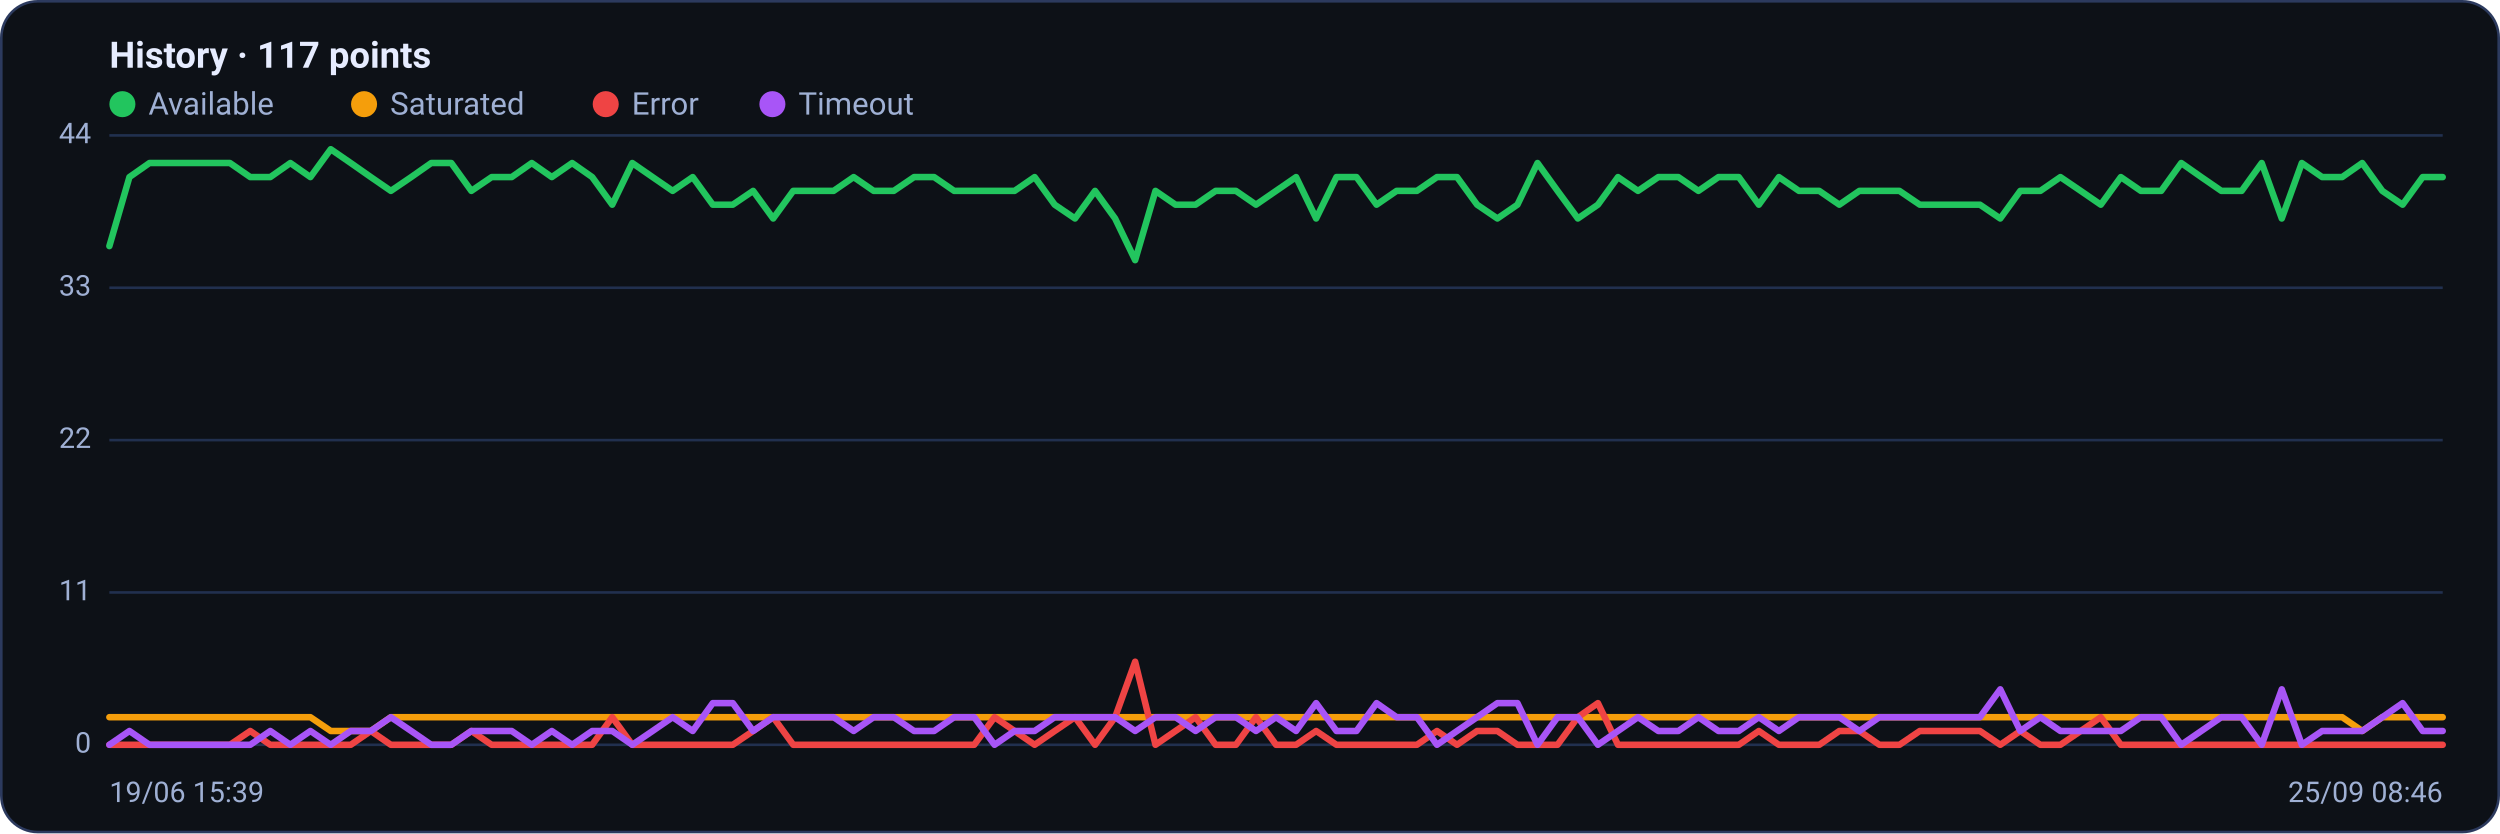
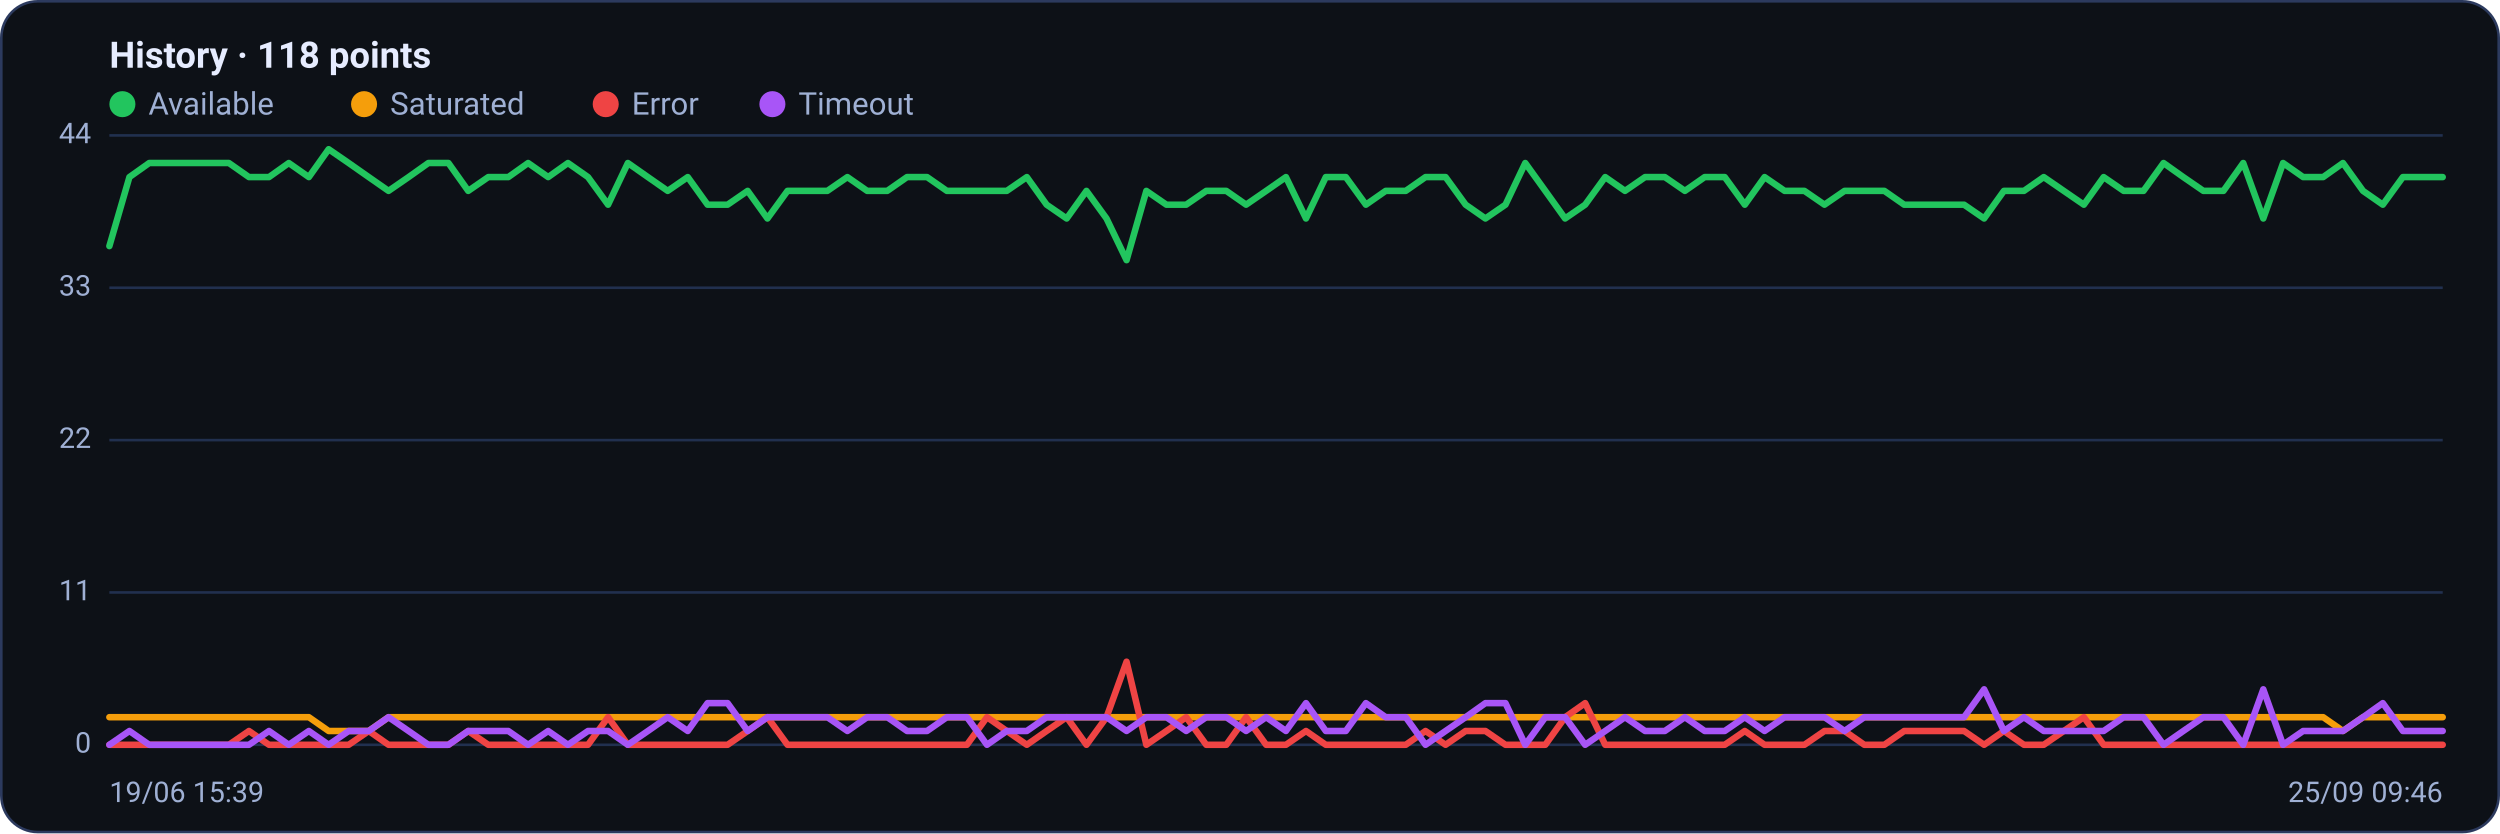
<svg xmlns="http://www.w3.org/2000/svg" viewBox="0 0 960 320" width="960" height="320" font-family="Segoe UI, system-ui, -apple-system, Roboto, Helvetica, Arial, sans-serif" role="img" aria-label="Availability history per region">
  <rect x="0.5" y="0.5" width="959" height="319" rx="14" fill="#0d1117" stroke="#2c3a5e" />
-   <text x="42" y="26" font-size="14" font-weight="600" fill="#e6ecff">History · 117 points</text>
+   <text x="42" y="26" font-size="14" font-weight="600" fill="#e6ecff">History · 118 points</text>
  <circle cx="47" cy="40" r="5" fill="#22c55e" />
  <text x="57" y="44" font-size="12" fill="#9fb0d4">Available</text>
  <circle cx="139.8" cy="40" r="5" fill="#f59e0b" />
  <text x="149.8" y="44" font-size="12" fill="#9fb0d4">Saturated</text>
  <circle cx="232.6" cy="40" r="5" fill="#ef4444" />
  <text x="242.6" y="44" font-size="12" fill="#9fb0d4">Error</text>
  <circle cx="296.6" cy="40" r="5" fill="#a855f7" />
  <text x="306.6" y="44" font-size="12" fill="#9fb0d4">Timeout</text>
  <line x1="42" y1="286.0" x2="938" y2="286.0" stroke="#21304f" stroke-width="1" />
  <text x="35" y="289.0" text-anchor="end" font-size="11" fill="#9fb0d4">0</text>
  <line x1="42" y1="227.5" x2="938" y2="227.5" stroke="#21304f" stroke-width="1" />
  <text x="35" y="230.5" text-anchor="end" font-size="11" fill="#9fb0d4">11</text>
  <line x1="42" y1="169.0" x2="938" y2="169.0" stroke="#21304f" stroke-width="1" />
  <text x="35" y="172.0" text-anchor="end" font-size="11" fill="#9fb0d4">22</text>
  <line x1="42" y1="110.5" x2="938" y2="110.5" stroke="#21304f" stroke-width="1" />
  <text x="35" y="113.5" text-anchor="end" font-size="11" fill="#9fb0d4">33</text>
  <line x1="42" y1="52.0" x2="938" y2="52.0" stroke="#21304f" stroke-width="1" />
  <text x="35" y="55.0" text-anchor="end" font-size="11" fill="#9fb0d4">44</text>
-   <polyline fill="none" stroke="#22c55e" stroke-width="2.5" stroke-linejoin="round" stroke-linecap="round" points="42.0,94.5 49.7,68.0 57.4,62.6 65.2,62.6 72.9,62.6 80.6,62.6 88.3,62.6 96.1,68.0 103.8,68.0 111.5,62.6 119.2,68.0 127.0,57.3 134.7,62.6 142.4,68.0 150.1,73.3 157.9,68.0 165.6,62.6 173.3,62.6 181.0,73.3 188.8,68.0 196.5,68.0 204.2,62.6 211.9,68.0 219.7,62.6 227.4,68.0 235.1,78.6 242.8,62.6 250.6,68.0 258.3,73.3 266.0,68.0 273.7,78.6 281.4,78.6 289.2,73.3 296.9,83.9 304.6,73.3 312.3,73.3 320.1,73.3 327.8,68.0 335.5,73.3 343.2,73.3 351.0,68.0 358.7,68.0 366.4,73.3 374.1,73.3 381.9,73.3 389.6,73.3 397.3,68.0 405.0,78.6 412.8,83.9 420.5,73.3 428.2,83.9 435.9,99.9 443.7,73.3 451.4,78.6 459.1,78.6 466.8,73.3 474.6,73.3 482.3,78.6 490.0,73.3 497.7,68.0 505.4,83.9 513.2,68.0 520.9,68.0 528.6,78.6 536.3,73.3 544.1,73.3 551.8,68.0 559.5,68.0 567.2,78.6 575.0,83.9 582.7,78.6 590.4,62.6 598.1,73.3 605.9,83.9 613.6,78.6 621.3,68.0 629.0,73.3 636.8,68.0 644.5,68.0 652.2,73.3 659.9,68.0 667.7,68.0 675.4,78.6 683.1,68.0 690.8,73.3 698.6,73.3 706.3,78.6 714.0,73.3 721.7,73.3 729.4,73.3 737.2,78.6 744.9,78.6 752.6,78.6 760.3,78.6 768.1,83.9 775.8,73.3 783.5,73.3 791.2,68.0 799.0,73.3 806.7,78.6 814.4,68.0 822.1,73.3 829.9,73.3 837.6,62.6 845.3,68.0 853.0,73.3 860.8,73.3 868.5,62.6 876.2,83.9 883.9,62.6 891.7,68.0 899.4,68.0 907.1,62.6 914.8,73.3 922.6,78.6 930.3,68.0 938.0,68.0" />
-   <polyline fill="none" stroke="#f59e0b" stroke-width="2.5" stroke-linejoin="round" stroke-linecap="round" points="42.0,275.4 49.7,275.4 57.4,275.4 65.2,275.4 72.9,275.4 80.6,275.4 88.3,275.4 96.1,275.4 103.8,275.4 111.5,275.4 119.2,275.4 127.0,280.7 134.7,280.7 142.4,280.7 150.1,275.4 157.9,275.4 165.6,275.4 173.3,275.4 181.0,275.4 188.8,275.4 196.5,275.4 204.2,275.4 211.9,275.4 219.7,275.4 227.4,275.4 235.1,275.4 242.8,275.4 250.6,275.4 258.3,275.4 266.0,275.4 273.7,275.4 281.4,275.4 289.2,275.4 296.9,275.4 304.6,275.4 312.3,275.4 320.1,275.4 327.8,275.4 335.5,275.4 343.2,275.4 351.0,275.4 358.7,275.4 366.4,275.4 374.1,275.4 381.9,275.4 389.6,275.4 397.3,275.4 405.0,275.4 412.8,275.4 420.5,275.4 428.2,275.4 435.9,275.4 443.7,275.4 451.4,275.4 459.1,275.4 466.8,275.4 474.6,275.4 482.3,275.4 490.0,275.4 497.7,275.4 505.4,275.4 513.2,275.4 520.9,275.4 528.6,275.4 536.3,275.4 544.1,275.4 551.8,275.4 559.5,275.4 567.2,275.4 575.0,275.4 582.7,275.4 590.4,275.4 598.1,275.4 605.9,275.4 613.6,275.4 621.3,275.4 629.0,275.4 636.8,275.4 644.5,275.4 652.2,275.4 659.9,275.4 667.7,275.4 675.4,275.4 683.1,275.4 690.8,275.4 698.6,275.4 706.3,275.4 714.0,275.4 721.7,275.4 729.4,275.4 737.2,275.4 744.9,275.4 752.6,275.4 760.3,275.4 768.1,275.4 775.8,275.4 783.5,275.4 791.2,275.4 799.0,275.4 806.7,275.4 814.4,275.4 822.1,275.4 829.9,275.4 837.6,275.4 845.3,275.4 853.0,275.4 860.8,275.4 868.5,275.4 876.2,275.4 883.9,275.4 891.7,275.4 899.4,275.4 907.1,280.7 914.8,275.4 922.6,275.4 930.3,275.4 938.0,275.4" />
-   <polyline fill="none" stroke="#ef4444" stroke-width="2.5" stroke-linejoin="round" stroke-linecap="round" points="42.0,286.0 49.7,286.0 57.4,286.0 65.2,286.0 72.9,286.0 80.6,286.0 88.3,286.0 96.1,280.7 103.8,286.0 111.5,286.0 119.2,286.0 127.0,286.0 134.7,286.0 142.4,280.7 150.1,286.0 157.9,286.0 165.6,286.0 173.3,286.0 181.0,280.7 188.8,286.0 196.5,286.0 204.2,286.0 211.9,286.0 219.7,286.0 227.4,286.0 235.1,275.4 242.8,286.0 250.6,286.0 258.3,286.0 266.0,286.0 273.7,286.0 281.4,286.0 289.2,280.7 296.9,275.4 304.6,286.0 312.3,286.0 320.1,286.0 327.8,286.0 335.5,286.0 343.2,286.0 351.0,286.0 358.7,286.0 366.4,286.0 374.1,286.0 381.9,275.4 389.6,280.7 397.3,286.0 405.0,280.7 412.8,275.4 420.5,286.0 428.2,275.4 435.9,254.1 443.7,286.0 451.4,280.7 459.1,275.4 466.8,286.0 474.6,286.0 482.3,275.4 490.0,286.0 497.7,286.0 505.4,280.7 513.2,286.0 520.9,286.0 528.6,286.0 536.3,286.0 544.1,286.0 551.8,280.7 559.5,286.0 567.2,280.7 575.0,280.7 582.7,286.0 590.4,286.0 598.1,286.0 605.9,275.4 613.6,270.0 621.3,286.0 629.0,286.0 636.8,286.0 644.5,286.0 652.2,286.0 659.9,286.0 667.7,286.0 675.4,280.7 683.1,286.0 690.8,286.0 698.6,286.0 706.3,280.7 714.0,280.7 721.7,286.0 729.4,286.0 737.2,280.7 744.9,280.7 752.6,280.7 760.3,280.7 768.1,286.0 775.8,280.7 783.5,286.0 791.2,286.0 799.0,280.7 806.7,275.4 814.4,286.0 822.1,286.0 829.9,286.0 837.6,286.0 845.3,286.0 853.0,286.0 860.8,286.0 868.5,286.0 876.2,286.0 883.9,286.0 891.7,286.0 899.4,286.0 907.1,286.0 914.8,286.0 922.6,286.0 930.3,286.0 938.0,286.0" />
-   <polyline fill="none" stroke="#a855f7" stroke-width="2.5" stroke-linejoin="round" stroke-linecap="round" points="42.0,286.0 49.7,280.7 57.4,286.0 65.2,286.0 72.9,286.0 80.6,286.0 88.3,286.0 96.1,286.0 103.8,280.7 111.5,286.0 119.2,280.7 127.0,286.0 134.7,280.7 142.4,280.7 150.1,275.4 157.9,280.7 165.6,286.0 173.3,286.0 181.0,280.7 188.8,280.7 196.5,280.7 204.2,286.0 211.9,280.7 219.7,286.0 227.4,280.7 235.1,280.7 242.8,286.0 250.6,280.7 258.3,275.4 266.0,280.7 273.7,270.0 281.4,270.0 289.2,280.7 296.9,275.4 304.6,275.4 312.3,275.4 320.1,275.4 327.8,280.7 335.5,275.4 343.2,275.4 351.0,280.7 358.7,280.7 366.4,275.4 374.1,275.4 381.9,286.0 389.6,280.7 397.3,280.7 405.0,275.4 412.8,275.4 420.5,275.4 428.2,275.4 435.9,280.7 443.7,275.4 451.4,275.4 459.1,280.7 466.8,275.4 474.6,275.4 482.3,280.7 490.0,275.4 497.7,280.7 505.4,270.0 513.2,280.7 520.9,280.7 528.6,270.0 536.3,275.4 544.1,275.4 551.8,286.0 559.5,280.7 567.2,275.4 575.0,270.0 582.7,270.0 590.4,286.0 598.1,275.4 605.9,275.4 613.6,286.0 621.3,280.7 629.0,275.4 636.8,280.7 644.5,280.7 652.2,275.4 659.9,280.7 667.7,280.7 675.4,275.4 683.1,280.7 690.8,275.4 698.6,275.4 706.3,275.4 714.0,280.7 721.7,275.4 729.4,275.4 737.2,275.4 744.9,275.4 752.6,275.4 760.3,275.4 768.1,264.7 775.8,280.7 783.5,275.4 791.2,280.7 799.0,280.7 806.7,280.7 814.4,280.7 822.1,275.4 829.9,275.4 837.6,286.0 845.3,280.7 853.0,275.4 860.8,275.4 868.5,286.0 876.2,264.7 883.9,286.0 891.7,280.7 899.4,280.7 907.1,280.7 914.8,275.4 922.6,270.0 930.3,280.7 938.0,280.7" />
+   <polyline fill="none" stroke="#22c55e" stroke-width="2.5" stroke-linejoin="round" stroke-linecap="round" points="42.0,94.5 49.7,68.0 57.3,62.6 65.0,62.6 72.6,62.6 80.3,62.6 87.9,62.6 95.6,68.0 103.3,68.0 110.9,62.6 118.6,68.0 126.2,57.3 133.9,62.6 141.6,68.0 149.2,73.3 156.9,68.0 164.5,62.6 172.2,62.6 179.8,73.3 187.5,68.0 195.2,68.0 202.8,62.6 210.5,68.0 218.1,62.6 225.8,68.0 233.5,78.6 241.1,62.6 248.8,68.0 256.4,73.3 264.1,68.0 271.7,78.6 279.4,78.6 287.1,73.3 294.7,83.9 302.4,73.3 310.0,73.3 317.7,73.3 325.4,68.0 333.0,73.3 340.7,73.3 348.3,68.0 356.0,68.0 363.6,73.3 371.3,73.3 379.0,73.3 386.6,73.3 394.3,68.0 401.9,78.6 409.6,83.9 417.2,73.3 424.9,83.9 432.6,99.9 440.2,73.3 447.9,78.6 455.5,78.6 463.2,73.3 470.9,73.3 478.5,78.6 486.2,73.3 493.8,68.0 501.5,83.9 509.1,68.0 516.8,68.0 524.5,78.6 532.1,73.3 539.8,73.3 547.4,68.0 555.1,68.0 562.8,78.6 570.4,83.9 578.1,78.6 585.7,62.6 593.4,73.3 601.0,83.9 608.7,78.6 616.4,68.0 624.0,73.3 631.7,68.0 639.3,68.0 647.0,73.3 654.6,68.0 662.3,68.0 670.0,78.6 677.6,68.0 685.3,73.3 692.9,73.3 700.6,78.6 708.3,73.3 715.9,73.3 723.6,73.3 731.2,78.6 738.9,78.6 746.5,78.6 754.2,78.6 761.9,83.9 769.5,73.3 777.2,73.3 784.8,68.0 792.5,73.3 800.2,78.6 807.8,68.0 815.5,73.3 823.1,73.3 830.8,62.6 838.4,68.0 846.1,73.3 853.8,73.3 861.4,62.6 869.1,83.9 876.7,62.6 884.4,68.0 892.1,68.0 899.7,62.6 907.4,73.3 915.0,78.6 922.7,68.0 930.3,68.0 938.0,68.0" />
+   <polyline fill="none" stroke="#f59e0b" stroke-width="2.5" stroke-linejoin="round" stroke-linecap="round" points="42.0,275.4 49.7,275.4 57.3,275.4 65.0,275.4 72.6,275.4 80.3,275.4 87.9,275.4 95.6,275.4 103.3,275.4 110.9,275.4 118.6,275.4 126.2,280.7 133.9,280.7 141.6,280.7 149.2,275.4 156.9,275.4 164.5,275.4 172.2,275.4 179.8,275.4 187.5,275.4 195.2,275.4 202.8,275.4 210.5,275.4 218.1,275.4 225.8,275.4 233.5,275.4 241.1,275.4 248.8,275.4 256.4,275.4 264.1,275.4 271.7,275.4 279.4,275.4 287.1,275.4 294.7,275.4 302.4,275.4 310.0,275.4 317.7,275.4 325.4,275.4 333.0,275.4 340.7,275.4 348.3,275.4 356.0,275.4 363.6,275.4 371.3,275.4 379.0,275.4 386.6,275.4 394.3,275.4 401.9,275.4 409.6,275.4 417.2,275.4 424.9,275.4 432.6,275.4 440.2,275.4 447.9,275.4 455.5,275.4 463.2,275.4 470.9,275.4 478.5,275.4 486.2,275.4 493.8,275.4 501.5,275.4 509.1,275.4 516.8,275.4 524.5,275.4 532.1,275.4 539.8,275.4 547.4,275.4 555.1,275.4 562.8,275.4 570.4,275.4 578.1,275.4 585.7,275.4 593.4,275.4 601.0,275.4 608.7,275.4 616.4,275.4 624.0,275.4 631.7,275.4 639.3,275.4 647.0,275.4 654.6,275.4 662.3,275.4 670.0,275.4 677.6,275.4 685.3,275.4 692.9,275.4 700.6,275.4 708.3,275.4 715.9,275.4 723.6,275.4 731.2,275.4 738.9,275.4 746.5,275.4 754.2,275.4 761.9,275.4 769.5,275.4 777.2,275.4 784.8,275.4 792.5,275.4 800.2,275.4 807.8,275.4 815.5,275.4 823.1,275.4 830.8,275.4 838.4,275.4 846.1,275.4 853.8,275.4 861.4,275.4 869.1,275.4 876.7,275.4 884.4,275.4 892.1,275.4 899.7,280.7 907.4,275.4 915.0,275.4 922.7,275.4 930.3,275.4 938.0,275.4" />
+   <polyline fill="none" stroke="#ef4444" stroke-width="2.5" stroke-linejoin="round" stroke-linecap="round" points="42.0,286.0 49.7,286.0 57.3,286.0 65.0,286.0 72.6,286.0 80.3,286.0 87.9,286.0 95.6,280.7 103.3,286.0 110.9,286.0 118.6,286.0 126.2,286.0 133.9,286.0 141.6,280.7 149.2,286.0 156.9,286.0 164.5,286.0 172.2,286.0 179.8,280.7 187.5,286.0 195.2,286.0 202.8,286.0 210.5,286.0 218.1,286.0 225.8,286.0 233.5,275.4 241.1,286.0 248.8,286.0 256.4,286.0 264.1,286.0 271.7,286.0 279.4,286.0 287.1,280.7 294.7,275.4 302.4,286.0 310.0,286.0 317.7,286.0 325.4,286.0 333.0,286.0 340.7,286.0 348.3,286.0 356.0,286.0 363.6,286.0 371.3,286.0 379.0,275.4 386.6,280.7 394.3,286.0 401.9,280.7 409.6,275.4 417.2,286.0 424.9,275.4 432.6,254.1 440.2,286.0 447.9,280.7 455.5,275.4 463.2,286.0 470.9,286.0 478.5,275.4 486.2,286.0 493.8,286.0 501.5,280.7 509.1,286.0 516.8,286.0 524.5,286.0 532.1,286.0 539.8,286.0 547.4,280.7 555.1,286.0 562.8,280.7 570.4,280.7 578.1,286.0 585.7,286.0 593.4,286.0 601.0,275.4 608.7,270.0 616.4,286.0 624.0,286.0 631.7,286.0 639.3,286.0 647.0,286.0 654.6,286.0 662.3,286.0 670.0,280.7 677.6,286.0 685.3,286.0 692.9,286.0 700.6,280.7 708.3,280.7 715.9,286.0 723.6,286.0 731.2,280.7 738.9,280.7 746.5,280.7 754.2,280.7 761.9,286.0 769.5,280.7 777.2,286.0 784.8,286.0 792.5,280.7 800.2,275.4 807.8,286.0 815.5,286.0 823.1,286.0 830.8,286.0 838.4,286.0 846.1,286.0 853.8,286.0 861.4,286.0 869.1,286.0 876.7,286.0 884.4,286.0 892.1,286.0 899.7,286.0 907.4,286.0 915.0,286.0 922.7,286.0 930.3,286.0 938.0,286.0" />
+   <polyline fill="none" stroke="#a855f7" stroke-width="2.5" stroke-linejoin="round" stroke-linecap="round" points="42.0,286.0 49.7,280.7 57.3,286.0 65.0,286.0 72.6,286.0 80.3,286.0 87.9,286.0 95.6,286.0 103.3,280.7 110.9,286.0 118.6,280.7 126.2,286.0 133.9,280.7 141.6,280.7 149.2,275.4 156.9,280.7 164.5,286.0 172.2,286.0 179.8,280.7 187.5,280.7 195.2,280.7 202.8,286.0 210.5,280.7 218.1,286.0 225.8,280.7 233.5,280.7 241.1,286.0 248.8,280.7 256.4,275.4 264.1,280.7 271.7,270.0 279.4,270.0 287.1,280.7 294.7,275.4 302.4,275.4 310.0,275.4 317.7,275.4 325.4,280.7 333.0,275.4 340.7,275.4 348.3,280.7 356.0,280.7 363.6,275.4 371.3,275.4 379.0,286.0 386.6,280.7 394.3,280.7 401.9,275.4 409.6,275.4 417.2,275.4 424.9,275.4 432.6,280.7 440.2,275.4 447.9,275.4 455.5,280.7 463.2,275.4 470.9,275.4 478.5,280.7 486.2,275.4 493.8,280.7 501.5,270.0 509.1,280.7 516.8,280.7 524.5,270.0 532.1,275.4 539.8,275.4 547.4,286.0 555.1,280.7 562.8,275.4 570.4,270.0 578.1,270.0 585.7,286.0 593.4,275.4 601.0,275.4 608.7,286.0 616.4,280.7 624.0,275.4 631.7,280.7 639.3,280.7 647.0,275.4 654.6,280.7 662.3,280.7 670.0,275.4 677.6,280.7 685.3,275.4 692.9,275.4 700.6,275.4 708.3,280.7 715.9,275.4 723.6,275.4 731.2,275.4 738.9,275.4 746.5,275.4 754.2,275.4 761.9,264.7 769.5,280.7 777.2,275.4 784.8,280.7 792.5,280.7 800.2,280.7 807.8,280.7 815.5,275.4 823.1,275.4 830.8,286.0 838.4,280.7 846.1,275.4 853.8,275.4 861.4,286.0 869.1,264.7 876.7,286.0 884.4,280.7 892.1,280.7 899.7,280.7 907.4,275.4 915.0,270.0 922.7,280.7 930.3,280.7 938.0,280.7" />
  <text x="42" y="308" font-size="11" fill="#9fb0d4">19/06 15:39</text>
-   <text x="938" y="308" text-anchor="end" font-size="11" fill="#9fb0d4">25/09 08:46</text>
+   <text x="938" y="308" text-anchor="end" font-size="11" fill="#9fb0d4">25/09 09:46</text>
</svg>
